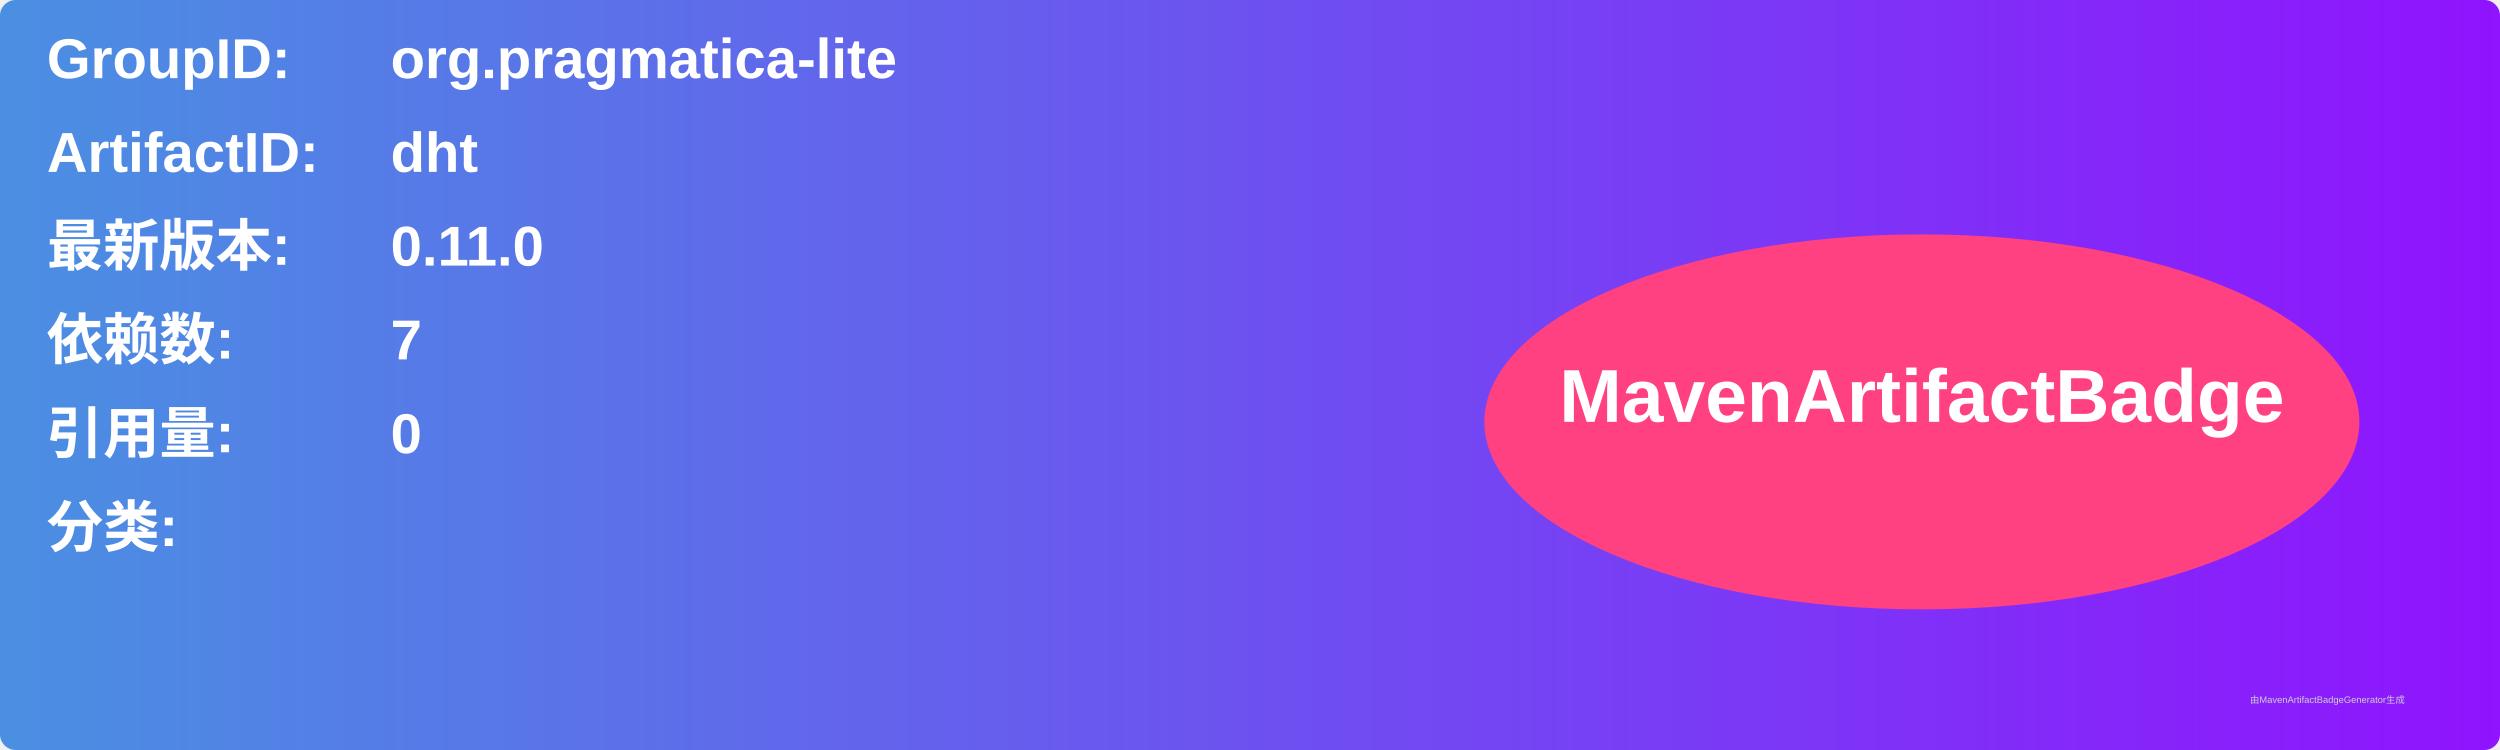
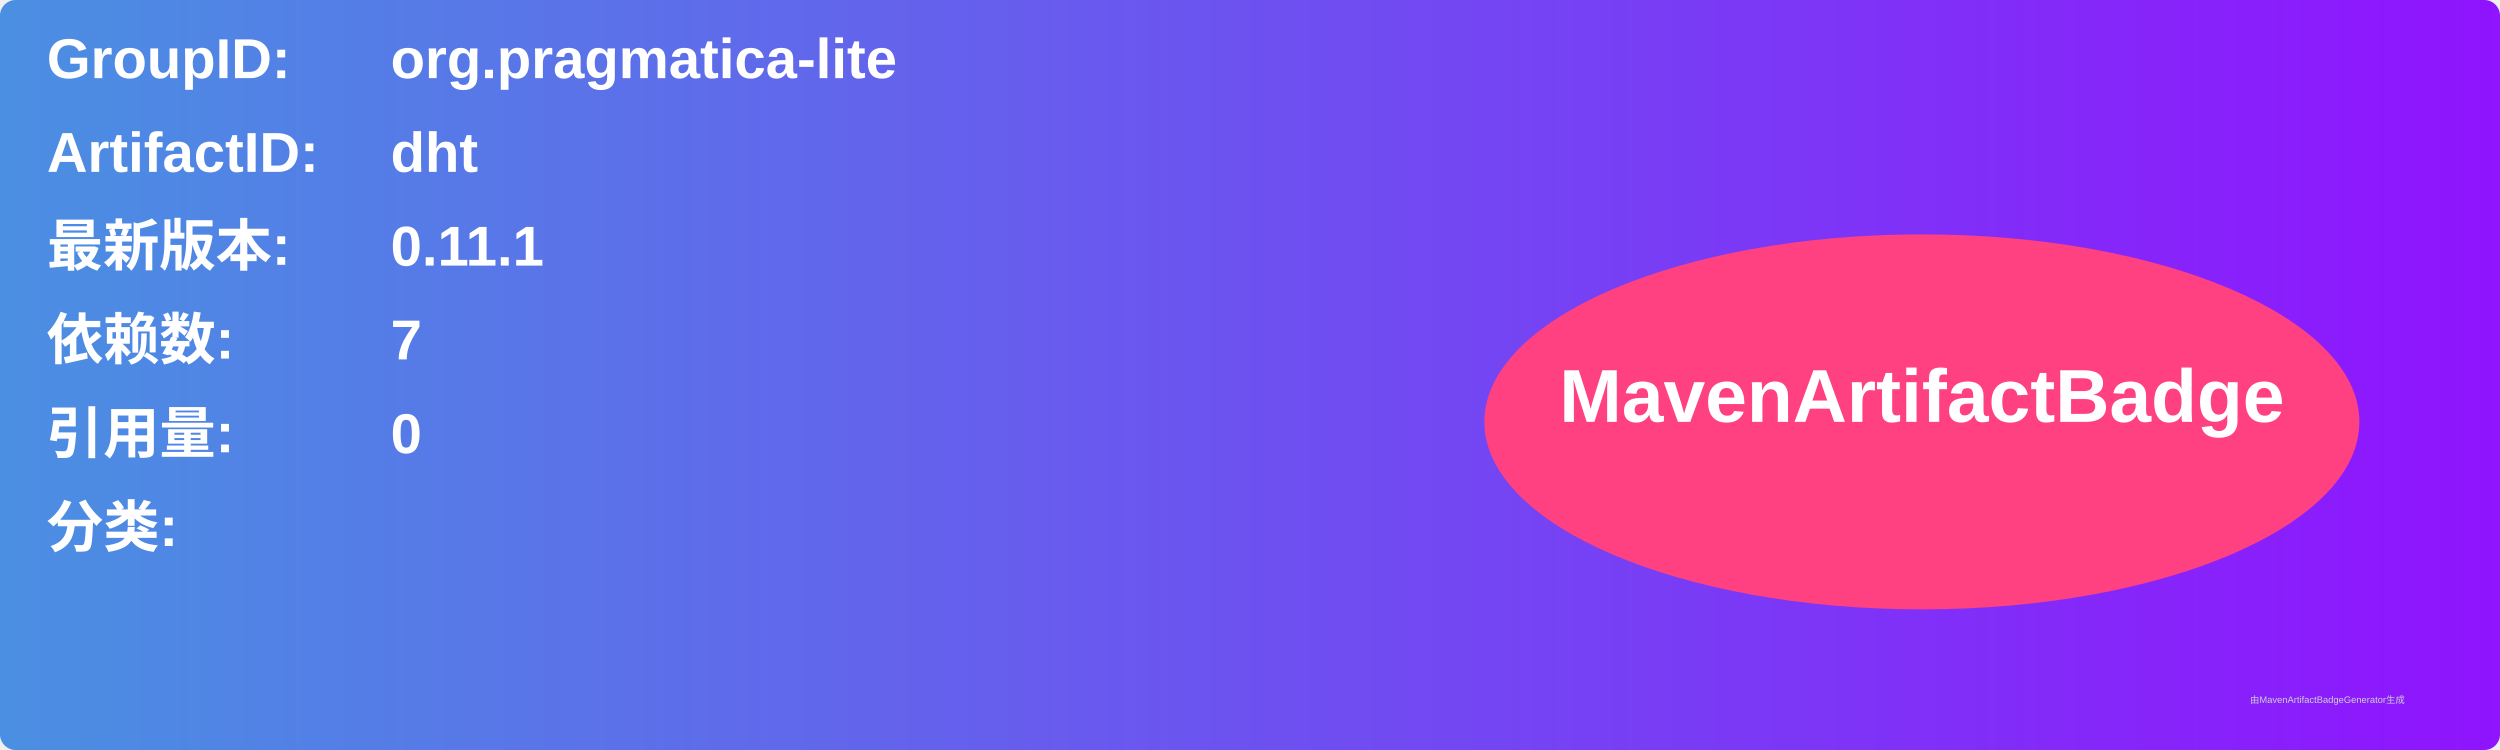
<svg xmlns="http://www.w3.org/2000/svg" width="800" height="240" viewBox="0 0 800 240">
  <linearGradient id="grad" x1="0%" y1="0%" x2="100%" y2="0%">
    <stop offset="0%" stop-color="#4a90e2" />
    <stop offset="100%" stop-color="#9013fe" />
  </linearGradient>
  <rect width="100%" height="100%" rx="5" ry="5" fill="url(#grad)" />
  <g transform="translate(15, 15)">
    <text x="0" y="10" font-family="Arial" font-size="18" fill="white" font-weight="bold" width="260">GroupID:</text>
    <text x="110" y="10" font-family="Arial" font-size="18" fill="white" font-weight="bold" width="460">org.pragmatica-lite</text>
    <text x="0" y="40" font-family="Arial" font-size="18" fill="white" font-weight="bold" width="260">ArtifactID:</text>
    <text x="110" y="40" font-family="Arial" font-size="18" fill="white" font-weight="bold" width="460">dht</text>
    <text x="0" y="70" font-family="Arial" font-size="18" fill="white" font-weight="bold">最新版本:</text>
    <text x="110" y="70" font-family="Arial" font-size="18" fill="white" font-weight="bold">
-       <tspan font-weight="bold">0.11.0</tspan>
+       <tspan font-weight="bold">0.11.1</tspan>
    </text>
    <text x="0" y="100" font-family="Arial" font-size="18" fill="white" font-weight="bold">依赖数: </text>
    <text x="110" y="100" font-family="Arial" font-size="18" fill="white">
      <tspan font-weight="bold">7</tspan>
    </text>
    <text x="0" y="130" font-family="Arial" font-size="18" fill="white" font-weight="bold">引用量: </text>
    <text x="110" y="130" font-family="Arial" font-size="18" fill="white">
      <tspan font-weight="bold">0</tspan>
    </text>
    <text x="0" y="160" font-family="Arial" font-size="18" fill="white" font-weight="bold">分类:</text>
    <text x="10" y="190" font-family="Arial" font-size="10" fill="white">
      <tspan font-weight="bold" />
    </text>
    <ellipse cx="600" cy="120" rx="140" ry="60" fill="#ff4081" />
    <text x="600" y="120" text-anchor="middle" font-family="Arial" font-size="24" fill="white" font-weight="bold">MavenArtifactBadge</text>
  </g>
  <text x="720" y="225" font-family="Arial" font-size="3" fill="#d0d0d0">由MavenArtifactBadgeGenerator生成</text>
</svg>
